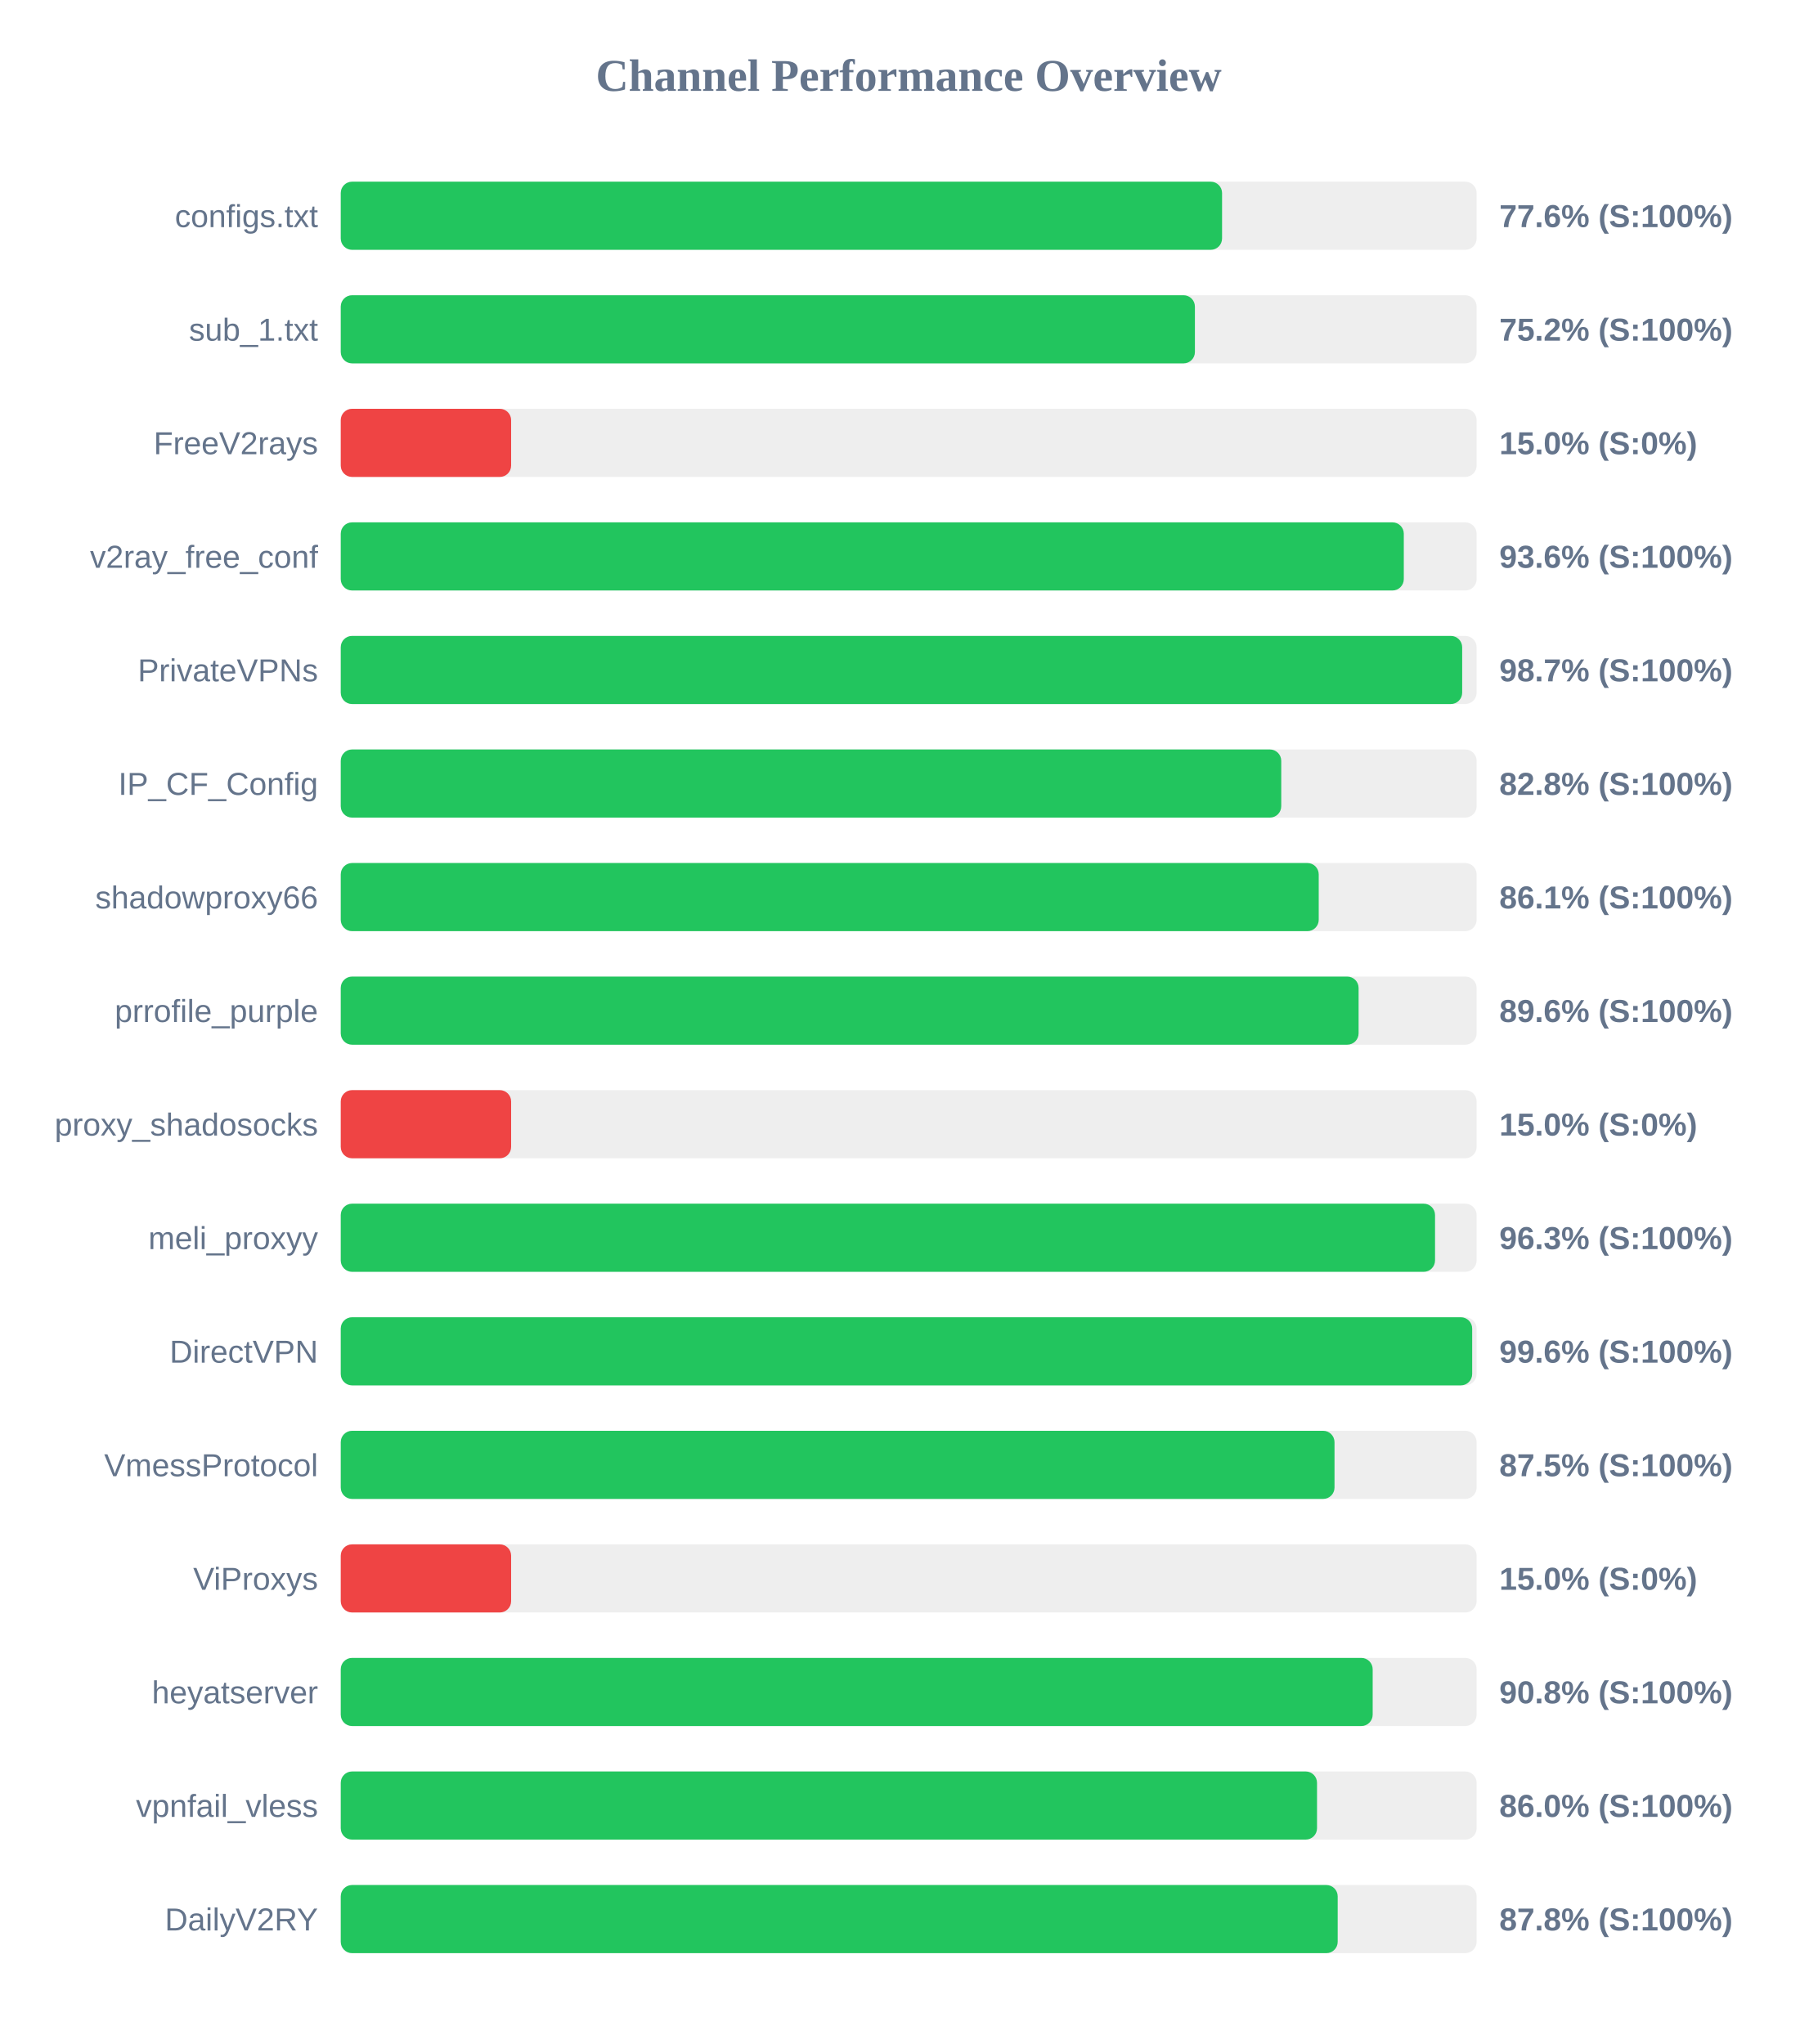
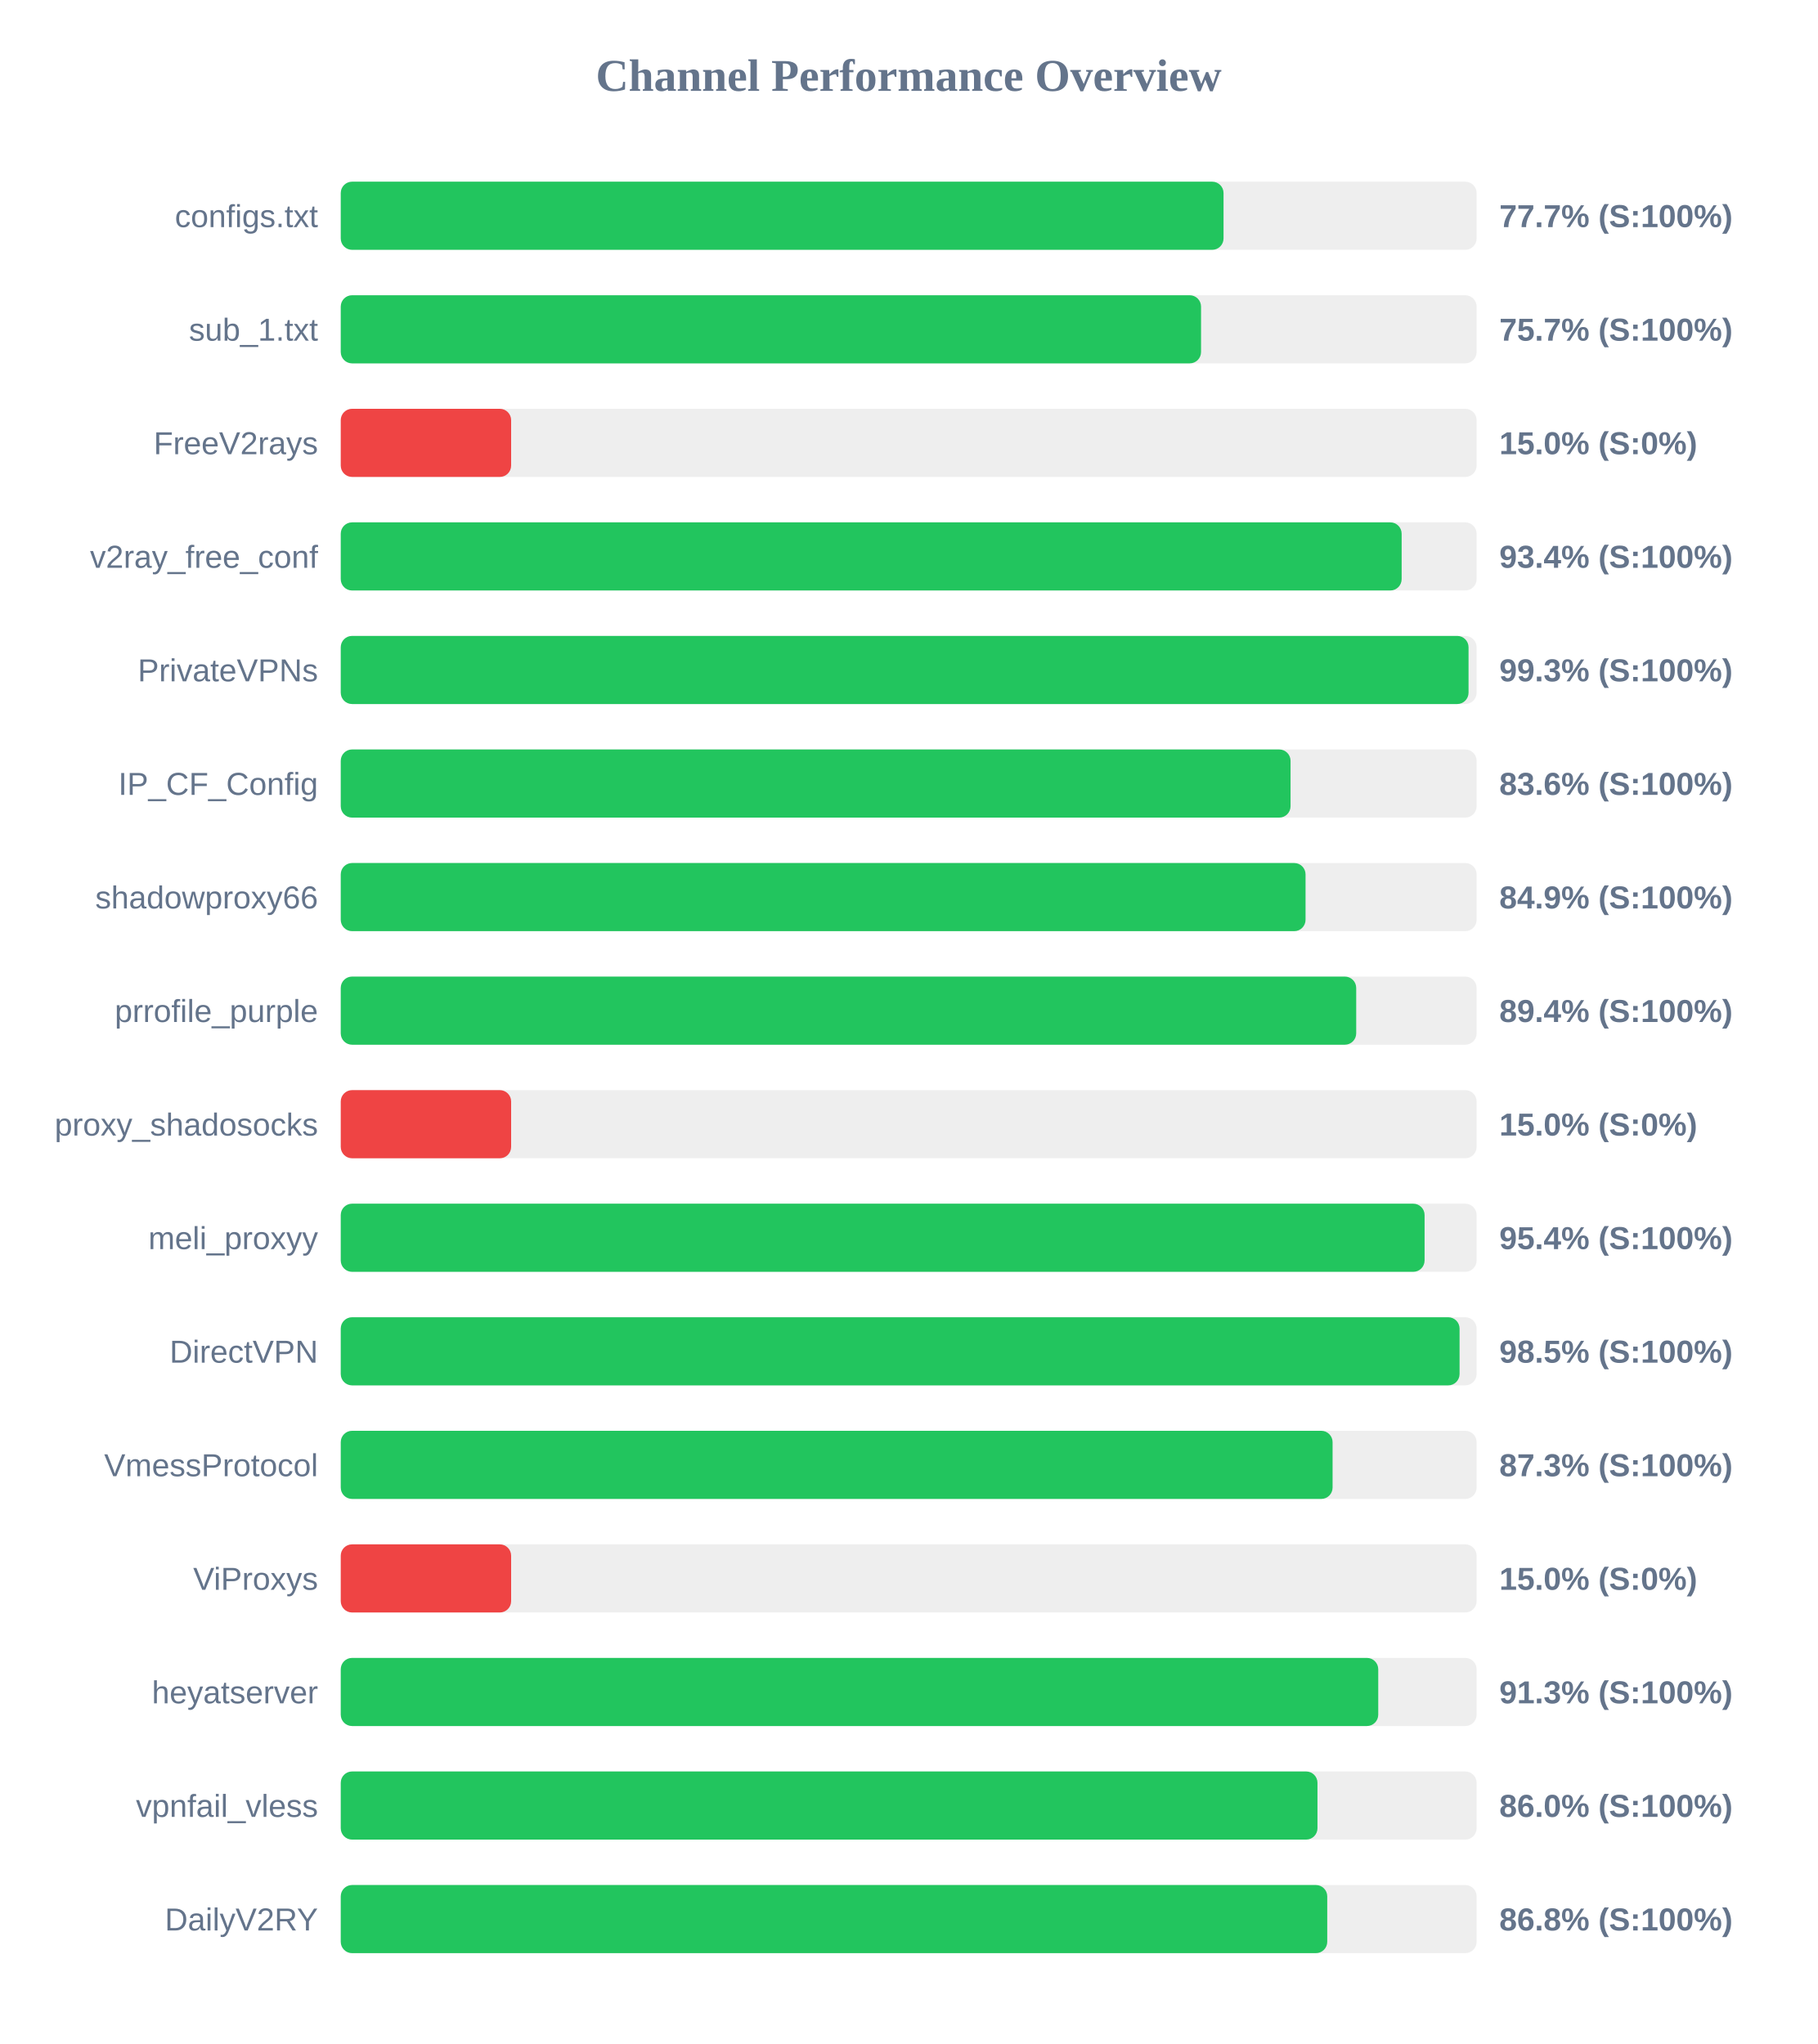
<svg xmlns="http://www.w3.org/2000/svg" width="800" height="900" version="1.1">
  <style>
        .row { font: 14px Arial; fill: #64748b; }
        .score { font: bold 14px Arial; fill: #64748b; }
    </style>
  <text x="400" y="40" text-anchor="middle" font-size="20px" font-weight="bold" fill="#64748b">Channel Performance Overview</text>
  <rect x="150" y="80" width="500" height="30" fill="#eee" rx="5" />
-   <rect x="150" y="80" width="387.95" height="30" fill="#22c55e" rx="5" />
+   <rect x="150" y="80" width="388.6" height="30" fill="#22c55e" rx="5" />
  <text x="140" y="100" text-anchor="end" class="row">configs.txt</text>
-   <text x="660" y="100" text-anchor="start" class="score">77.6% (S:100%)</text>
+   <text x="660" y="100" text-anchor="start" class="score">77.7% (S:100%)</text>
  <rect x="150" y="130" width="500" height="30" fill="#eee" rx="5" />
-   <rect x="150" y="130" width="376.0" height="30" fill="#22c55e" rx="5" />
+   <rect x="150" y="130" width="378.7" height="30" fill="#22c55e" rx="5" />
  <text x="140" y="150" text-anchor="end" class="row">sub_1.txt</text>
-   <text x="660" y="150" text-anchor="start" class="score">75.2% (S:100%)</text>
+   <text x="660" y="150" text-anchor="start" class="score">75.7% (S:100%)</text>
  <rect x="150" y="180" width="500" height="30" fill="#eee" rx="5" />
  <rect x="150" y="180" width="75.0" height="30" fill="#ef4444" rx="5" />
  <text x="140" y="200" text-anchor="end" class="row">FreeV2rays</text>
  <text x="660" y="200" text-anchor="start" class="score">15.0% (S:0%)</text>
  <rect x="150" y="230" width="500" height="30" fill="#eee" rx="5" />
-   <rect x="150" y="230" width="467.95" height="30" fill="#22c55e" rx="5" />
+   <rect x="150" y="230" width="467.0" height="30" fill="#22c55e" rx="5" />
  <text x="140" y="250" text-anchor="end" class="row">v2ray_free_conf</text>
-   <text x="660" y="250" text-anchor="start" class="score">93.6% (S:100%)</text>
+   <text x="660" y="250" text-anchor="start" class="score">93.4% (S:100%)</text>
  <rect x="150" y="280" width="500" height="30" fill="#eee" rx="5" />
-   <rect x="150" y="280" width="493.65" height="30" fill="#22c55e" rx="5" />
+   <rect x="150" y="280" width="496.45" height="30" fill="#22c55e" rx="5" />
  <text x="140" y="300" text-anchor="end" class="row">PrivateVPNs</text>
-   <text x="660" y="300" text-anchor="start" class="score">98.7% (S:100%)</text>
+   <text x="660" y="300" text-anchor="start" class="score">99.3% (S:100%)</text>
  <rect x="150" y="330" width="500" height="30" fill="#eee" rx="5" />
-   <rect x="150" y="330" width="414.0" height="30" fill="#22c55e" rx="5" />
+   <rect x="150" y="330" width="418.1" height="30" fill="#22c55e" rx="5" />
  <text x="140" y="350" text-anchor="end" class="row">IP_CF_Config</text>
-   <text x="660" y="350" text-anchor="start" class="score">82.8% (S:100%)</text>
+   <text x="660" y="350" text-anchor="start" class="score">83.6% (S:100%)</text>
  <rect x="150" y="380" width="500" height="30" fill="#eee" rx="5" />
-   <rect x="150" y="380" width="430.5" height="30" fill="#22c55e" rx="5" />
+   <rect x="150" y="380" width="424.7" height="30" fill="#22c55e" rx="5" />
  <text x="140" y="400" text-anchor="end" class="row">shadowproxy66</text>
-   <text x="660" y="400" text-anchor="start" class="score">86.1% (S:100%)</text>
+   <text x="660" y="400" text-anchor="start" class="score">84.9% (S:100%)</text>
  <rect x="150" y="430" width="500" height="30" fill="#eee" rx="5" />
-   <rect x="150" y="430" width="448.05" height="30" fill="#22c55e" rx="5" />
+   <rect x="150" y="430" width="447.0" height="30" fill="#22c55e" rx="5" />
  <text x="140" y="450" text-anchor="end" class="row">prrofile_purple</text>
-   <text x="660" y="450" text-anchor="start" class="score">89.6% (S:100%)</text>
+   <text x="660" y="450" text-anchor="start" class="score">89.4% (S:100%)</text>
  <rect x="150" y="480" width="500" height="30" fill="#eee" rx="5" />
  <rect x="150" y="480" width="75.0" height="30" fill="#ef4444" rx="5" />
  <text x="140" y="500" text-anchor="end" class="row">proxy_shadosocks</text>
  <text x="660" y="500" text-anchor="start" class="score">15.0% (S:0%)</text>
  <rect x="150" y="530" width="500" height="30" fill="#eee" rx="5" />
-   <rect x="150" y="530" width="481.7" height="30" fill="#22c55e" rx="5" />
+   <rect x="150" y="530" width="477.1" height="30" fill="#22c55e" rx="5" />
  <text x="140" y="550" text-anchor="end" class="row">meli_proxyy</text>
-   <text x="660" y="550" text-anchor="start" class="score">96.3% (S:100%)</text>
+   <text x="660" y="550" text-anchor="start" class="score">95.4% (S:100%)</text>
  <rect x="150" y="580" width="500" height="30" fill="#eee" rx="5" />
-   <rect x="150" y="580" width="498.05" height="30" fill="#22c55e" rx="5" />
+   <rect x="150" y="580" width="492.5" height="30" fill="#22c55e" rx="5" />
  <text x="140" y="600" text-anchor="end" class="row">DirectVPN</text>
-   <text x="660" y="600" text-anchor="start" class="score">99.6% (S:100%)</text>
+   <text x="660" y="600" text-anchor="start" class="score">98.5% (S:100%)</text>
  <rect x="150" y="630" width="500" height="30" fill="#eee" rx="5" />
-   <rect x="150" y="630" width="437.45" height="30" fill="#22c55e" rx="5" />
+   <rect x="150" y="630" width="436.6" height="30" fill="#22c55e" rx="5" />
  <text x="140" y="650" text-anchor="end" class="row">VmessProtocol</text>
-   <text x="660" y="650" text-anchor="start" class="score">87.5% (S:100%)</text>
+   <text x="660" y="650" text-anchor="start" class="score">87.3% (S:100%)</text>
  <rect x="150" y="680" width="500" height="30" fill="#eee" rx="5" />
  <rect x="150" y="680" width="75.0" height="30" fill="#ef4444" rx="5" />
  <text x="140" y="700" text-anchor="end" class="row">ViProxys</text>
  <text x="660" y="700" text-anchor="start" class="score">15.0% (S:0%)</text>
  <rect x="150" y="730" width="500" height="30" fill="#eee" rx="5" />
-   <rect x="150" y="730" width="454.25" height="30" fill="#22c55e" rx="5" />
+   <rect x="150" y="730" width="456.7" height="30" fill="#22c55e" rx="5" />
  <text x="140" y="750" text-anchor="end" class="row">heyatserver</text>
-   <text x="660" y="750" text-anchor="start" class="score">90.8% (S:100%)</text>
+   <text x="660" y="750" text-anchor="start" class="score">91.3% (S:100%)</text>
  <rect x="150" y="780" width="500" height="30" fill="#eee" rx="5" />
-   <rect x="150" y="780" width="429.75" height="30" fill="#22c55e" rx="5" />
+   <rect x="150" y="780" width="429.95" height="30" fill="#22c55e" rx="5" />
  <text x="140" y="800" text-anchor="end" class="row">vpnfail_vless</text>
  <text x="660" y="800" text-anchor="start" class="score">86.0% (S:100%)</text>
  <rect x="150" y="830" width="500" height="30" fill="#eee" rx="5" />
-   <rect x="150" y="830" width="438.85" height="30" fill="#22c55e" rx="5" />
+   <rect x="150" y="830" width="434.25" height="30" fill="#22c55e" rx="5" />
  <text x="140" y="850" text-anchor="end" class="row">DailyV2RY</text>
-   <text x="660" y="850" text-anchor="start" class="score">87.8% (S:100%)</text>
+   <text x="660" y="850" text-anchor="start" class="score">86.8% (S:100%)</text>
</svg>
